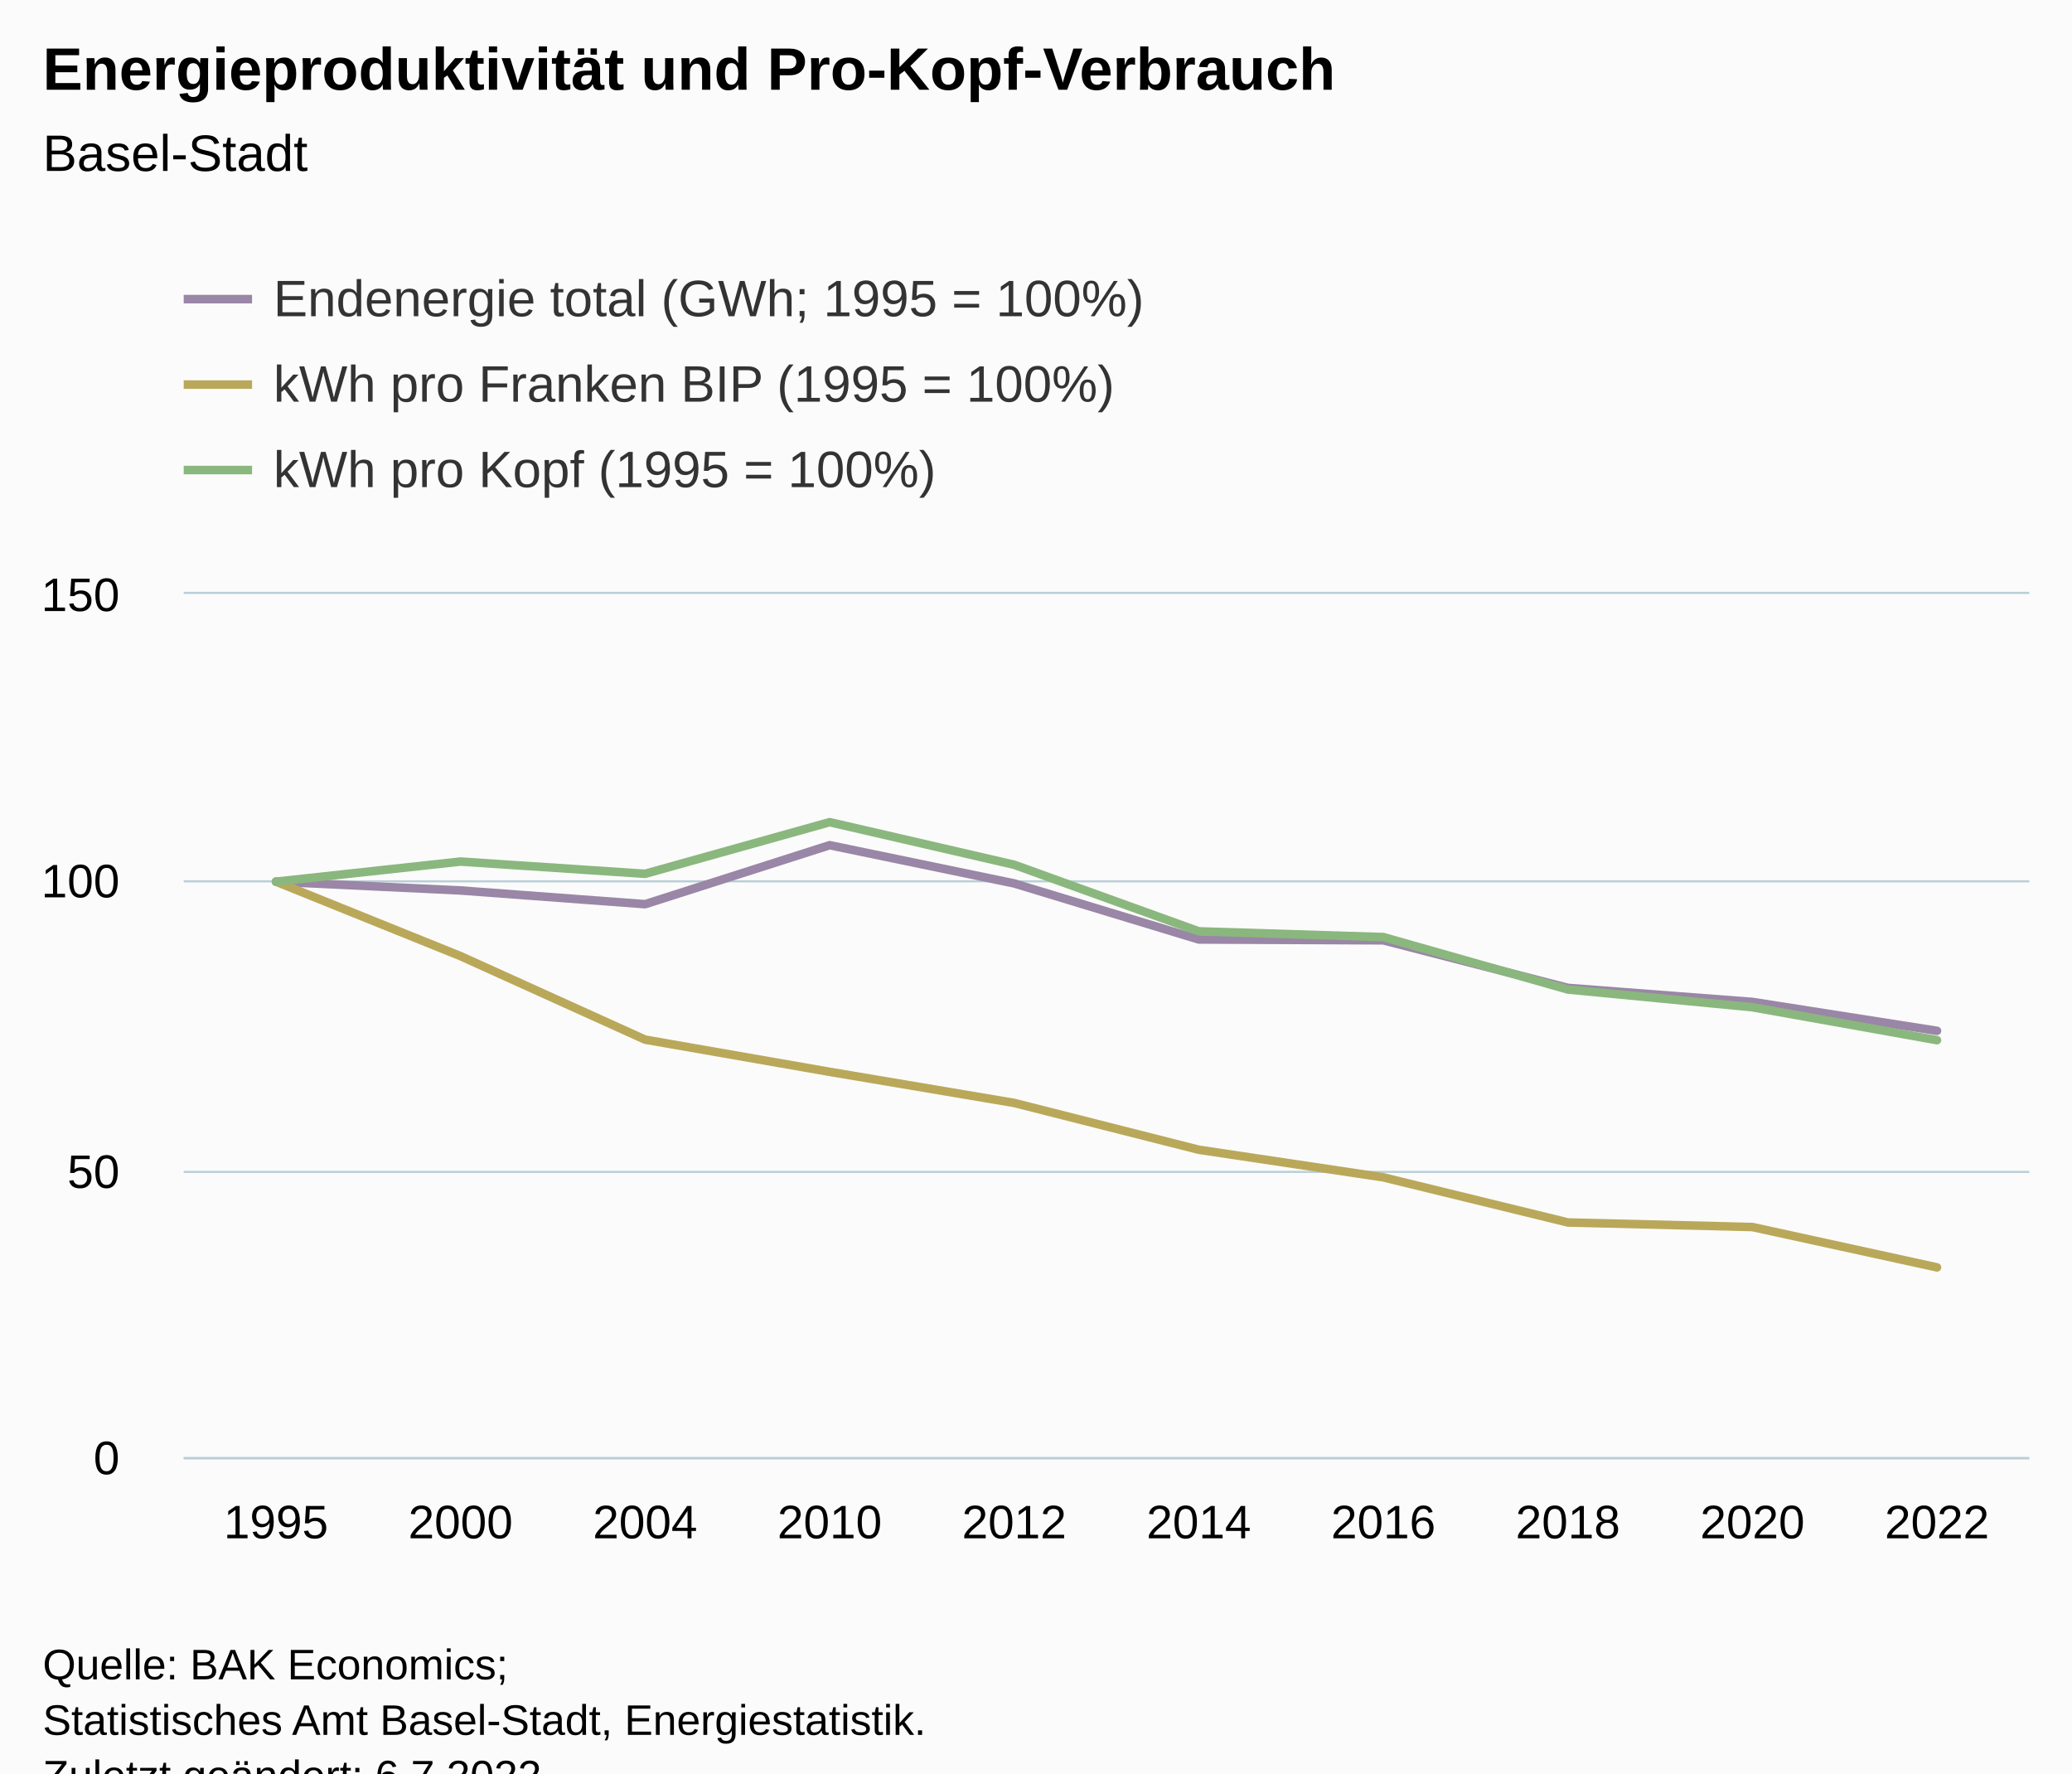
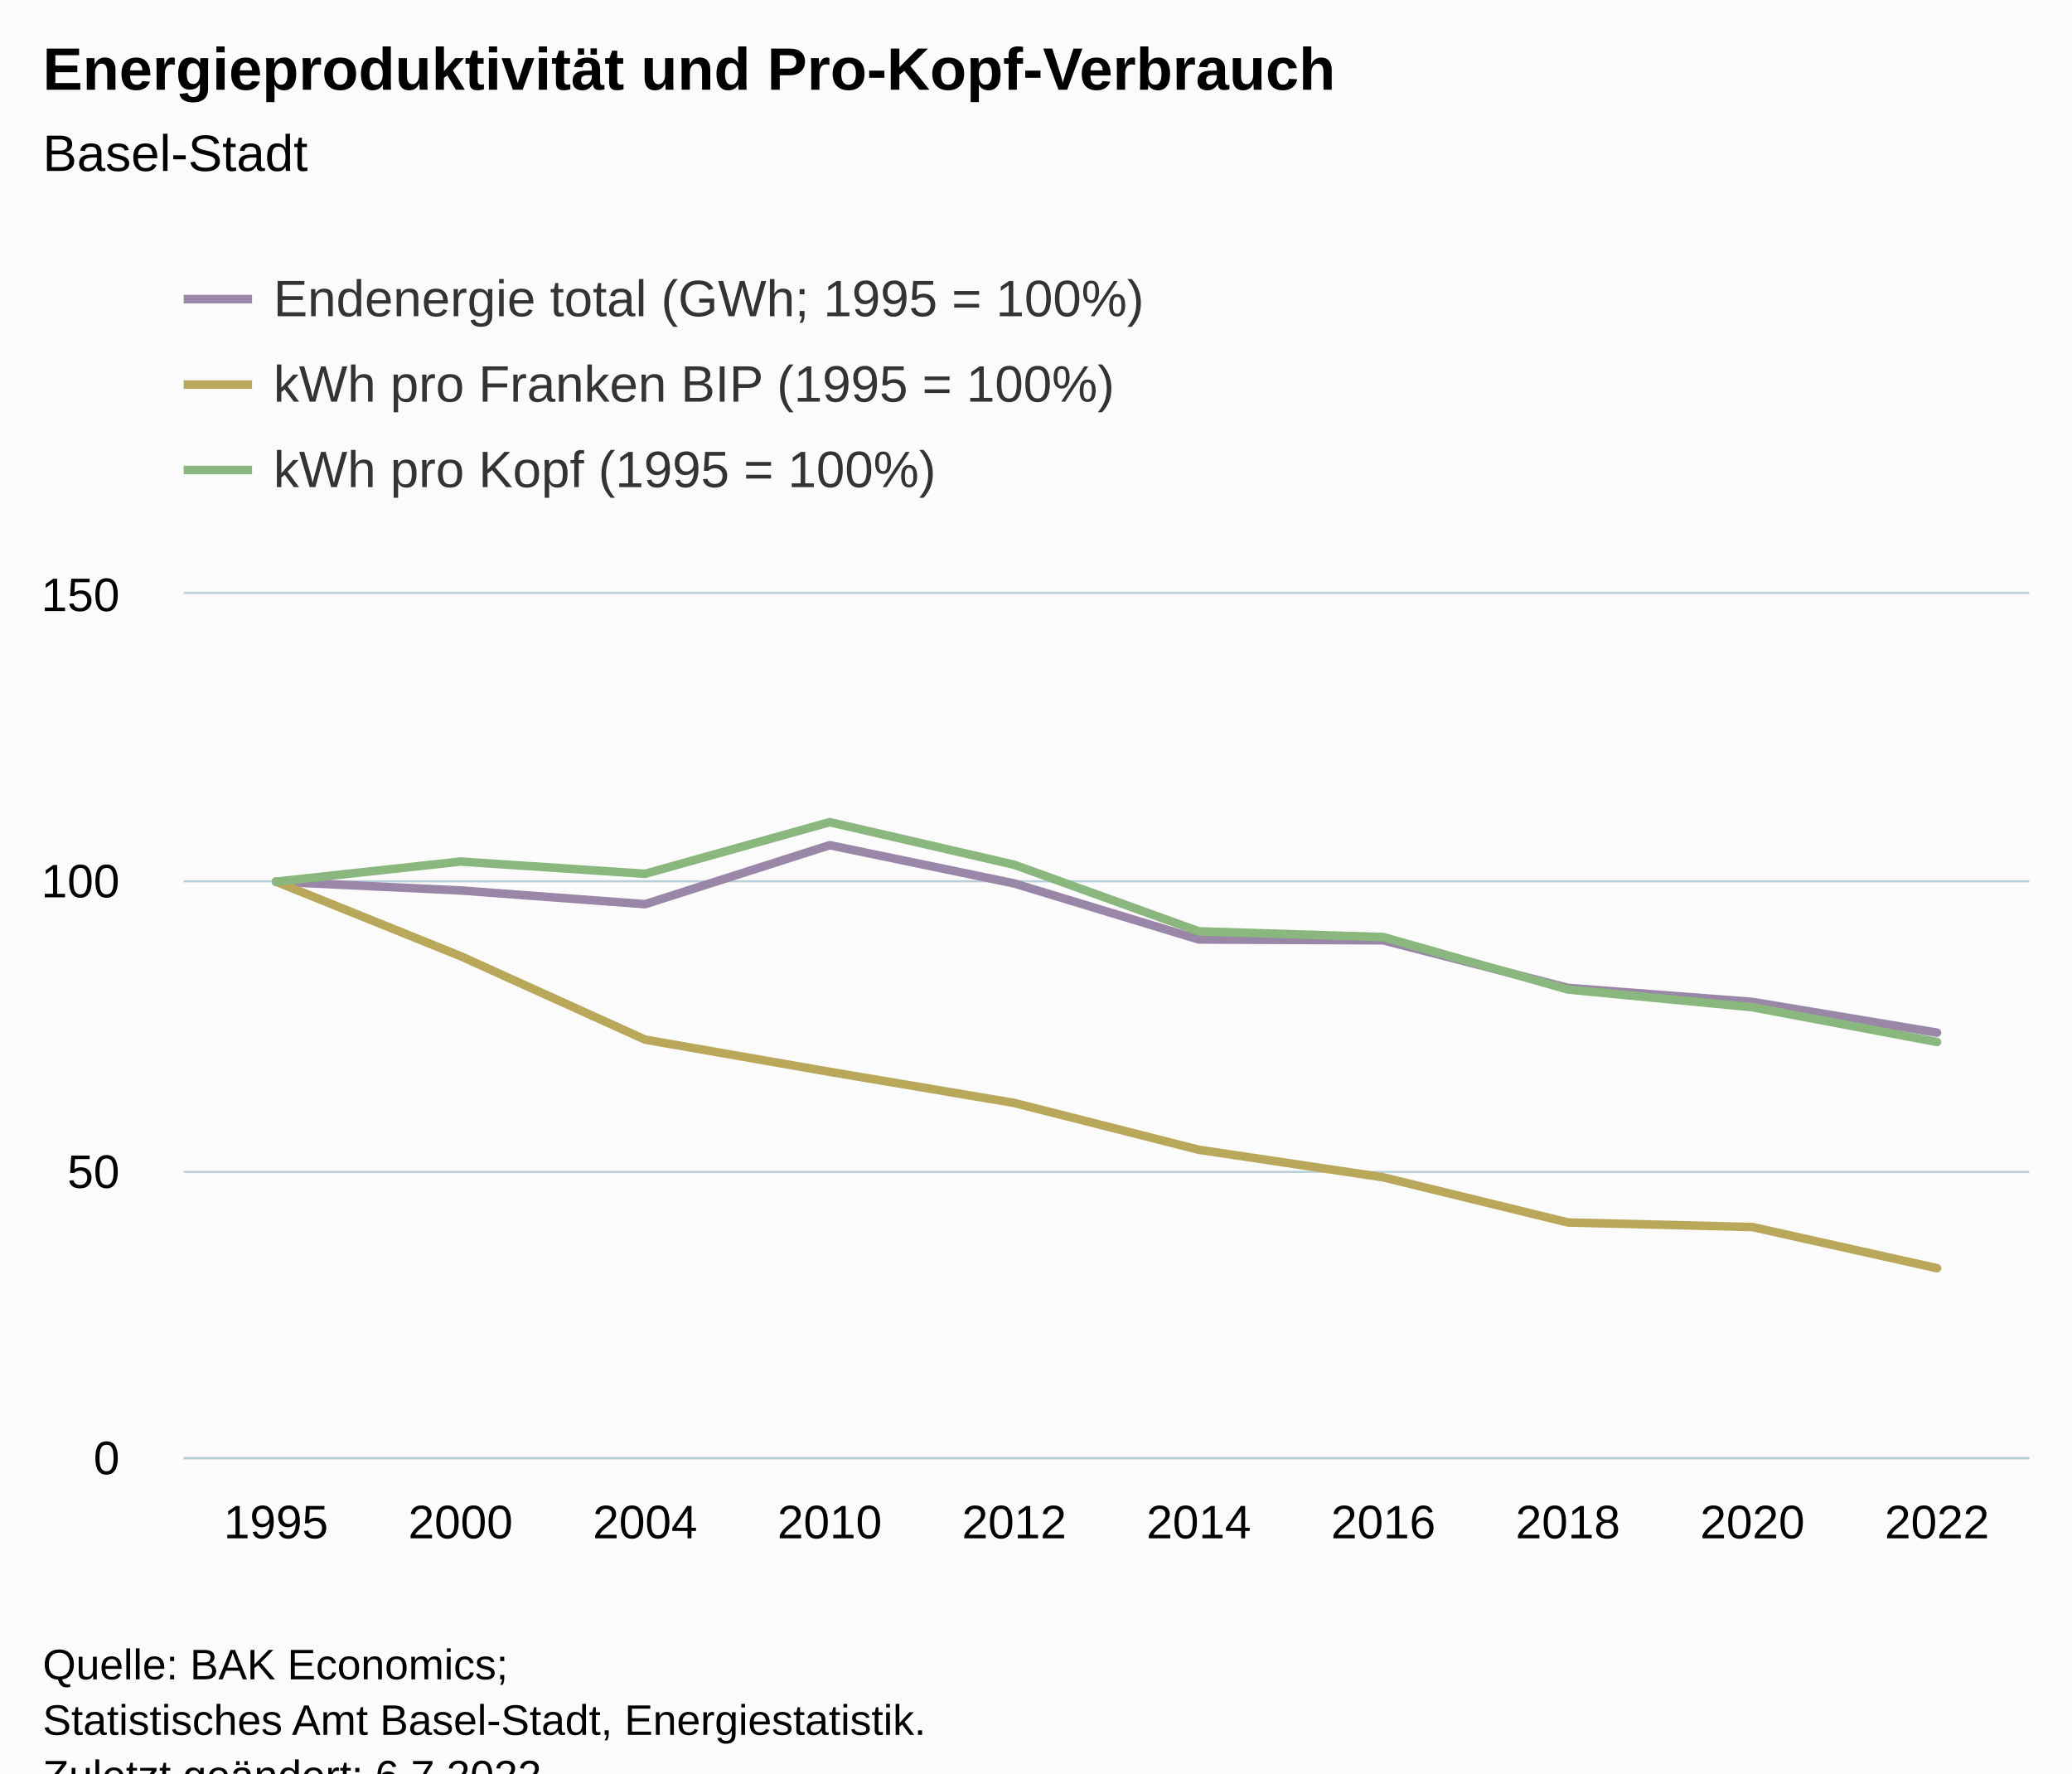
<svg xmlns="http://www.w3.org/2000/svg" version="1.1" class="highcharts-root" style="font-family:Arial;font-size:12px;" viewBox="0 0 485 415">
  <defs>
-     <clipPath id="highcharts-g7d5075-67-">
+     <clipPath id="highcharts-51dnuhu-67-">
      <rect x="0" y="0" width="432" height="202" fill="none" />
    </clipPath>
-     <clipPath id="highcharts-g7d5075-78-">
+     <clipPath id="highcharts-51dnuhu-78-">
      <rect x="0" y="0" width="432" height="202" fill="none" />
    </clipPath>
-     <clipPath id="highcharts-g7d5075-129-">
+     <clipPath id="highcharts-51dnuhu-129-">
      <rect x="43" y="139" width="432" height="202" fill="none" />
    </clipPath>
  </defs>
  <rect fill="#fbfbfb" class="highcharts-background" x="0" y="0" width="485" height="428" rx="0" ry="0" />
  <rect fill="none" class="highcharts-plot-background" x="43" y="139" width="432" height="202" />
  <g class="highcharts-pane-group" data-z-index="0" />
  <g class="highcharts-grid highcharts-xaxis-grid" data-z-index="1">
    <path fill="none" data-z-index="1" class="highcharts-grid-line" d="M 85.5 139 L 85.5 341" opacity="1" />
    <path fill="none" data-z-index="1" class="highcharts-grid-line" d="M 128.5 139 L 128.5 341" opacity="1" />
    <path fill="none" data-z-index="1" class="highcharts-grid-line" d="M 172.5 139 L 172.5 341" opacity="1" />
    <path fill="none" data-z-index="1" class="highcharts-grid-line" d="M 215.5 139 L 215.5 341" opacity="1" />
    <path fill="none" data-z-index="1" class="highcharts-grid-line" d="M 258.5 139 L 258.5 341" opacity="1" />
    <path fill="none" data-z-index="1" class="highcharts-grid-line" d="M 301.5 139 L 301.5 341" opacity="1" />
    <path fill="none" data-z-index="1" class="highcharts-grid-line" d="M 344.5 139 L 344.5 341" opacity="1" />
    <path fill="none" data-z-index="1" class="highcharts-grid-line" d="M 388.5 139 L 388.5 341" opacity="1" />
    <path fill="none" data-z-index="1" class="highcharts-grid-line" d="M 431.5 139 L 431.5 341" opacity="1" />
    <path fill="none" data-z-index="1" class="highcharts-grid-line" d="M 474.5 139 L 474.5 341" opacity="1" />
    <path fill="none" data-z-index="1" class="highcharts-grid-line" d="M 42.5 139 L 42.5 341" opacity="1" />
  </g>
  <g class="highcharts-grid highcharts-yaxis-grid" data-z-index="1">
    <path fill="none" stroke="#B9CFD7" stroke-width="0.5" data-z-index="1" class="highcharts-grid-line" d="M 43 341.25 L 475 341.25" opacity="1" />
    <path fill="none" stroke="#B9CFD7" stroke-width="0.5" data-z-index="1" class="highcharts-grid-line" d="M 43 274.25 L 475 274.25" opacity="1" />
    <path fill="none" stroke="#B9CFD7" stroke-width="0.5" data-z-index="1" class="highcharts-grid-line" d="M 43 206.25 L 475 206.25" opacity="1" />
    <path fill="none" stroke="#B9CFD7" stroke-width="0.5" data-z-index="1" class="highcharts-grid-line" d="M 43 138.75 L 475 138.75" opacity="1" />
  </g>
  <rect fill="none" class="highcharts-plot-border" data-z-index="1" x="43" y="139" width="432" height="202" />
  <g class="highcharts-axis highcharts-xaxis" data-z-index="2">
    <path fill="none" class="highcharts-axis-line" stroke="#B9CFD7" stroke-width="0.5" data-z-index="7" d="M 43 341.25 L 475 341.25" />
  </g>
  <g class="highcharts-axis highcharts-yaxis" data-z-index="2">
    <path fill="none" class="highcharts-axis-line" data-z-index="7" d="M 43 139 L 43 341" />
  </g>
  <g class="highcharts-series-group" data-z-index="3">
-     <g class="highcharts-series highcharts-series-0 highcharts-line-series" data-z-index="0.1" opacity="1" transform="translate(43,139) scale(1 1)" clip-path="url(#highcharts-g7d5075-78-)">
-       <path fill="none" d="M 21.6 67.333 L 64.8 69.389 L 108 72.602 L 151.2 58.797 L 194.4 67.743 L 237.6 80.86 L 280.8 81.06 L 324 92.188 L 367.2 95.476 L 410.4 102.241" class="highcharts-graph" data-z-index="1" stroke="#9A86A6" stroke-width="2" stroke-linejoin="round" stroke-linecap="round" />
+     <g class="highcharts-series highcharts-series-0 highcharts-line-series" data-z-index="0.1" opacity="1" transform="translate(43,139) scale(1 1)" clip-path="url(#highcharts-51dnuhu-78-)">
+       <path fill="none" d="M 21.6 67.333 L 64.8 69.389 L 108 72.602 L 151.2 58.797 L 194.4 67.743 L 237.6 80.86 L 280.8 81.06 L 324 92.188 L 367.2 95.476 L 410.4 102.671" class="highcharts-graph" data-z-index="1" stroke="#9A86A6" stroke-width="2" stroke-linejoin="round" stroke-linecap="round" />
    </g>
    <g class="highcharts-markers highcharts-series-0 highcharts-line-series" data-z-index="0.1" opacity="1" transform="translate(43,139) scale(1 1)" clip-path="none" />
-     <g class="highcharts-series highcharts-series-1 highcharts-line-series" data-z-index="0.1" opacity="1" transform="translate(43,139) scale(1 1)" clip-path="url(#highcharts-g7d5075-78-)">
-       <path fill="none" d="M 21.6 67.333 L 64.8 84.757 L 108 104.3 L 151.2 111.835 L 194.4 119.116 L 237.6 130.07 L 280.8 136.528 L 324 147.085 L 367.2 148.158 L 410.4 157.597" class="highcharts-graph" data-z-index="1" stroke="#BAA85A" stroke-width="2" stroke-linejoin="round" stroke-linecap="round" />
+     <g class="highcharts-series highcharts-series-1 highcharts-line-series" data-z-index="0.1" opacity="1" transform="translate(43,139) scale(1 1)" clip-path="url(#highcharts-51dnuhu-78-)">
+       <path fill="none" d="M 21.6 67.333 L 64.8 84.757 L 108 104.3 L 151.2 111.835 L 194.4 119.116 L 237.6 130.07 L 280.8 136.528 L 324 147.085 L 367.2 148.158 L 410.4 157.789" class="highcharts-graph" data-z-index="1" stroke="#BAA85A" stroke-width="2" stroke-linejoin="round" stroke-linecap="round" />
    </g>
    <g class="highcharts-markers highcharts-series-1 highcharts-line-series" data-z-index="0.1" opacity="1" transform="translate(43,139) scale(1 1)" clip-path="none" />
-     <g class="highcharts-series highcharts-series-2 highcharts-line-series" data-z-index="0.1" opacity="1" transform="translate(43,139) scale(1 1)" clip-path="url(#highcharts-g7d5075-78-)">
-       <path fill="none" d="M 21.6 67.333 L 64.8 62.625 L 108 65.49 L 151.2 53.406 L 194.4 63.377 L 237.6 78.953 L 280.8 80.298 L 324 92.571 L 367.2 96.72 L 410.4 104.423" class="highcharts-graph" data-z-index="1" stroke="#8AB77D" stroke-width="2" stroke-linejoin="round" stroke-linecap="round" />
+     <g class="highcharts-series highcharts-series-2 highcharts-line-series" data-z-index="0.1" opacity="1" transform="translate(43,139) scale(1 1)" clip-path="url(#highcharts-51dnuhu-78-)">
+       <path fill="none" d="M 21.6 67.333 L 64.8 62.625 L 108 65.49 L 151.2 53.406 L 194.4 63.377 L 237.6 78.953 L 280.8 80.298 L 324 92.571 L 367.2 96.72 L 410.4 104.845" class="highcharts-graph" data-z-index="1" stroke="#8AB77D" stroke-width="2" stroke-linejoin="round" stroke-linecap="round" />
    </g>
    <g class="highcharts-markers highcharts-series-2 highcharts-line-series" data-z-index="0.1" opacity="1" transform="translate(43,139) scale(1 1)" clip-path="none" />
-     <g class="highcharts-series highcharts-series-3 highcharts-line-series" visibility="hidden" data-z-index="0.1" opacity="1" transform="translate(43,139) scale(1 1)" clip-path="url(#highcharts-g7d5075-78-)">
-       <path fill="none" d="M 21.6 -6854.533 L 64.8 -6746.8 L 108 -6578.467 L 151.2 -7301.814 L 194.4 -6833.092 L 237.6 -6145.74 L 280.8 -6135.253 L 324 -5552.125 L 367.2 -5379.872 L 410.4 -5025.398" class="highcharts-graph" data-z-index="1" stroke="#9A86A6" stroke-width="2" stroke-linejoin="round" stroke-linecap="round" />
+     <g class="highcharts-series highcharts-series-3 highcharts-line-series" visibility="hidden" data-z-index="0.1" opacity="1" transform="translate(43,139) scale(1 1)" clip-path="url(#highcharts-51dnuhu-78-)">
+       <path fill="none" d="M 21.6 -6854.533 L 64.8 -6746.8 L 108 -6578.467 L 151.2 -7301.814 L 194.4 -6833.092 L 237.6 -6145.74 L 280.8 -6135.253 L 324 -5552.125 L 367.2 -5379.872 L 410.4 -5002.831" class="highcharts-graph" data-z-index="1" stroke="#9A86A6" stroke-width="2" stroke-linejoin="round" stroke-linecap="round" />
    </g>
    <g class="highcharts-markers highcharts-series-3 highcharts-line-series" visibility="hidden" data-z-index="0.1" opacity="1" transform="translate(43,139) scale(1 1)" clip-path="none" />
-     <g class="highcharts-series highcharts-series-4 highcharts-line-series" visibility="hidden" data-z-index="0.1" opacity="1" transform="translate(43,139) scale(1 1)" clip-path="url(#highcharts-g7d5075-78-)">
+     <g class="highcharts-series highcharts-series-4 highcharts-line-series" visibility="hidden" data-z-index="0.1" opacity="1" transform="translate(43,139) scale(1 1)" clip-path="url(#highcharts-51dnuhu-78-)">
      <path fill="none" d="M 21.6 201.63 L 64.8 201.678 L 108 201.731 L 151.2 201.752 L 194.4 201.772 L 237.6 201.802 L 280.8 201.82 L 324 201.849 L 367.2 201.852 L 410.4 201.878" class="highcharts-graph" data-z-index="1" stroke="#BAA85A" stroke-width="2" stroke-linejoin="round" stroke-linecap="round" />
    </g>
    <g class="highcharts-markers highcharts-series-4 highcharts-line-series" visibility="hidden" data-z-index="0.1" opacity="1" transform="translate(43,139) scale(1 1)" clip-path="none" />
-     <g class="highcharts-series highcharts-series-5 highcharts-line-series" visibility="hidden" data-z-index="0.1" opacity="1" transform="translate(43,139) scale(1 1)" clip-path="url(#highcharts-g7d5075-78-)">
-       <path fill="none" d="M 21.6 -35227.166 L 64.8 -36465.775 L 108 -35712.25 L 151.2 -38891.359 L 194.4 -36268.148 L 237.6 -32170.224 L 280.8 -31816.256 L 324 -28587.327 L 367.2 -27495.932 L 410.4 -25469.253" class="highcharts-graph" data-z-index="1" stroke="#8AB77D" stroke-width="2" stroke-linejoin="round" stroke-linecap="round" />
+     <g class="highcharts-series highcharts-series-5 highcharts-line-series" visibility="hidden" data-z-index="0.1" opacity="1" transform="translate(43,139) scale(1 1)" clip-path="url(#highcharts-51dnuhu-78-)">
+       <path fill="none" d="M 21.6 -35227.166 L 64.8 -36465.775 L 108 -35712.25 L 151.2 -38891.359 L 194.4 -36268.148 L 237.6 -32170.224 L 280.8 -31816.256 L 324 -28587.327 L 367.2 -27495.932 L 410.4 -25358.428" class="highcharts-graph" data-z-index="1" stroke="#8AB77D" stroke-width="2" stroke-linejoin="round" stroke-linecap="round" />
    </g>
    <g class="highcharts-markers highcharts-series-5 highcharts-line-series" visibility="hidden" data-z-index="0.1" opacity="1" transform="translate(43,139) scale(1 1)" clip-path="none" />
  </g>
  <text x="10" text-anchor="start" class="highcharts-title" data-z-index="4" style="color:#000000;font-size:14px;font-weight:bold;fill:#000000;" y="21">
    <tspan>Energieproduktivität und Pro-Kopf-Verbrauch</tspan>
  </text>
  <text x="10" text-anchor="start" class="highcharts-subtitle" data-z-index="4" style="color:#000000;font-size:12px;font-weight:normal;fill:#000000;" y="40">
    <tspan>Basel-Stadt</tspan>
  </text>
  <text x="10" text-anchor="start" class="highcharts-caption" data-z-index="4" style="color:#666666;fill:#666666;" y="375" />
  <g class="highcharts-legend" data-z-index="7" transform="translate(35,56)">
    <rect fill="none" class="highcharts-legend-box" rx="0" ry="0" x="0" y="0" width="244" height="71" visibility="visible" />
    <g data-z-index="1">
      <g>
        <g class="highcharts-legend-item highcharts-line-series highcharts-color-undefined highcharts-series-0" data-z-index="1" transform="translate(8,3)">
          <path fill="none" d="M 0 11 L 16 11" class="highcharts-graph" stroke="#9A86A6" stroke-width="2" />
          <text x="21" style="color:#333333;cursor:pointer;font-size:12px;font-weight:normal;fill:#333333;" text-anchor="start" data-z-index="2" y="15">
            <tspan>Endenergie total (GWh; 1995 = 100%)</tspan>
          </text>
        </g>
        <g class="highcharts-legend-item highcharts-line-series highcharts-color-undefined highcharts-series-1" data-z-index="1" transform="translate(8,23)">
          <path fill="none" d="M 0 11 L 16 11" class="highcharts-graph" stroke="#BAA85A" stroke-width="2" />
          <text x="21" y="15" style="color:#333333;cursor:pointer;font-size:12px;font-weight:normal;fill:#333333;" text-anchor="start" data-z-index="2">
            <tspan>kWh pro Franken BIP (1995 = 100%)</tspan>
          </text>
        </g>
        <g class="highcharts-legend-item highcharts-line-series highcharts-color-undefined highcharts-series-2" data-z-index="1" transform="translate(8,43)">
          <path fill="none" d="M 0 11 L 16 11" class="highcharts-graph" stroke="#8AB77D" stroke-width="2" />
          <text x="21" y="15" style="color:#333333;cursor:pointer;font-size:12px;font-weight:normal;fill:#333333;" text-anchor="start" data-z-index="2">
            <tspan>kWh pro Kopf (1995 = 100%)</tspan>
          </text>
        </g>
      </g>
    </g>
  </g>
  <g class="highcharts-axis-labels highcharts-xaxis-labels" data-z-index="7">
    <text x="64.6" style="color:#000000;cursor:default;font-size:11px;fill:#000000;" text-anchor="middle" transform="translate(0,0)" y="360" opacity="1">1995</text>
    <text x="107.8" style="color:#000000;cursor:default;font-size:11px;fill:#000000;" text-anchor="middle" transform="translate(0,0)" y="360" opacity="1">2000</text>
    <text x="151" style="color:#000000;cursor:default;font-size:11px;fill:#000000;" text-anchor="middle" transform="translate(0,0)" y="360" opacity="1">2004</text>
    <text x="194.2" style="color:#000000;cursor:default;font-size:11px;fill:#000000;" text-anchor="middle" transform="translate(0,0)" y="360" opacity="1">2010</text>
    <text x="237.4" style="color:#000000;cursor:default;font-size:11px;fill:#000000;" text-anchor="middle" transform="translate(0,0)" y="360" opacity="1">2012</text>
    <text x="280.6" style="color:#000000;cursor:default;font-size:11px;fill:#000000;" text-anchor="middle" transform="translate(0,0)" y="360" opacity="1">2014</text>
    <text x="323.8" style="color:#000000;cursor:default;font-size:11px;fill:#000000;" text-anchor="middle" transform="translate(0,0)" y="360" opacity="1">2016</text>
    <text x="367" style="color:#000000;cursor:default;font-size:11px;fill:#000000;" text-anchor="middle" transform="translate(0,0)" y="360" opacity="1">2018</text>
    <text x="410.2" style="color:#000000;cursor:default;font-size:11px;fill:#000000;" text-anchor="middle" transform="translate(0,0)" y="360" opacity="1">2020</text>
    <text x="453.4" style="color:#000000;cursor:default;font-size:11px;fill:#000000;" text-anchor="middle" transform="translate(0,0)" y="360" opacity="1">2022</text>
  </g>
  <g class="highcharts-axis-labels highcharts-yaxis-labels" data-z-index="7">
    <text x="28" style="color:#000000;cursor:default;font-size:11px;fill:#000000;" text-anchor="end" transform="translate(0,0)" y="345" opacity="1">0</text>
    <text x="28" style="color:#000000;cursor:default;font-size:11px;fill:#000000;" text-anchor="end" transform="translate(0,0)" y="278" opacity="1">50</text>
    <text x="28" style="color:#000000;cursor:default;font-size:11px;fill:#000000;" text-anchor="end" transform="translate(0,0)" y="210" opacity="1">100</text>
    <text x="28" style="color:#000000;cursor:default;font-size:11px;fill:#000000;" text-anchor="end" transform="translate(0,0)" y="143" opacity="1">150</text>
  </g>
  <text x="10" class="highcharts-credits" text-anchor="start" data-z-index="8" style="cursor:default;color:#000000;font-size:10px;fill:#000000;" y="393">
    <tspan>Quelle: BAK Economics;</tspan>
    <tspan x="10" dy="13">Statistisches Amt Basel-Stadt, Energiestatistik.</tspan>
    <tspan x="10" dy="13">Zuletzt geändert: 6.7.2022</tspan>
  </text>
-   <g class="highcharts-control-points" data-z-index="99" clip-path="url(#highcharts-g7d5075-129-)" />
+   <g class="highcharts-control-points" data-z-index="99" clip-path="url(#highcharts-51dnuhu-129-)" />
</svg>
